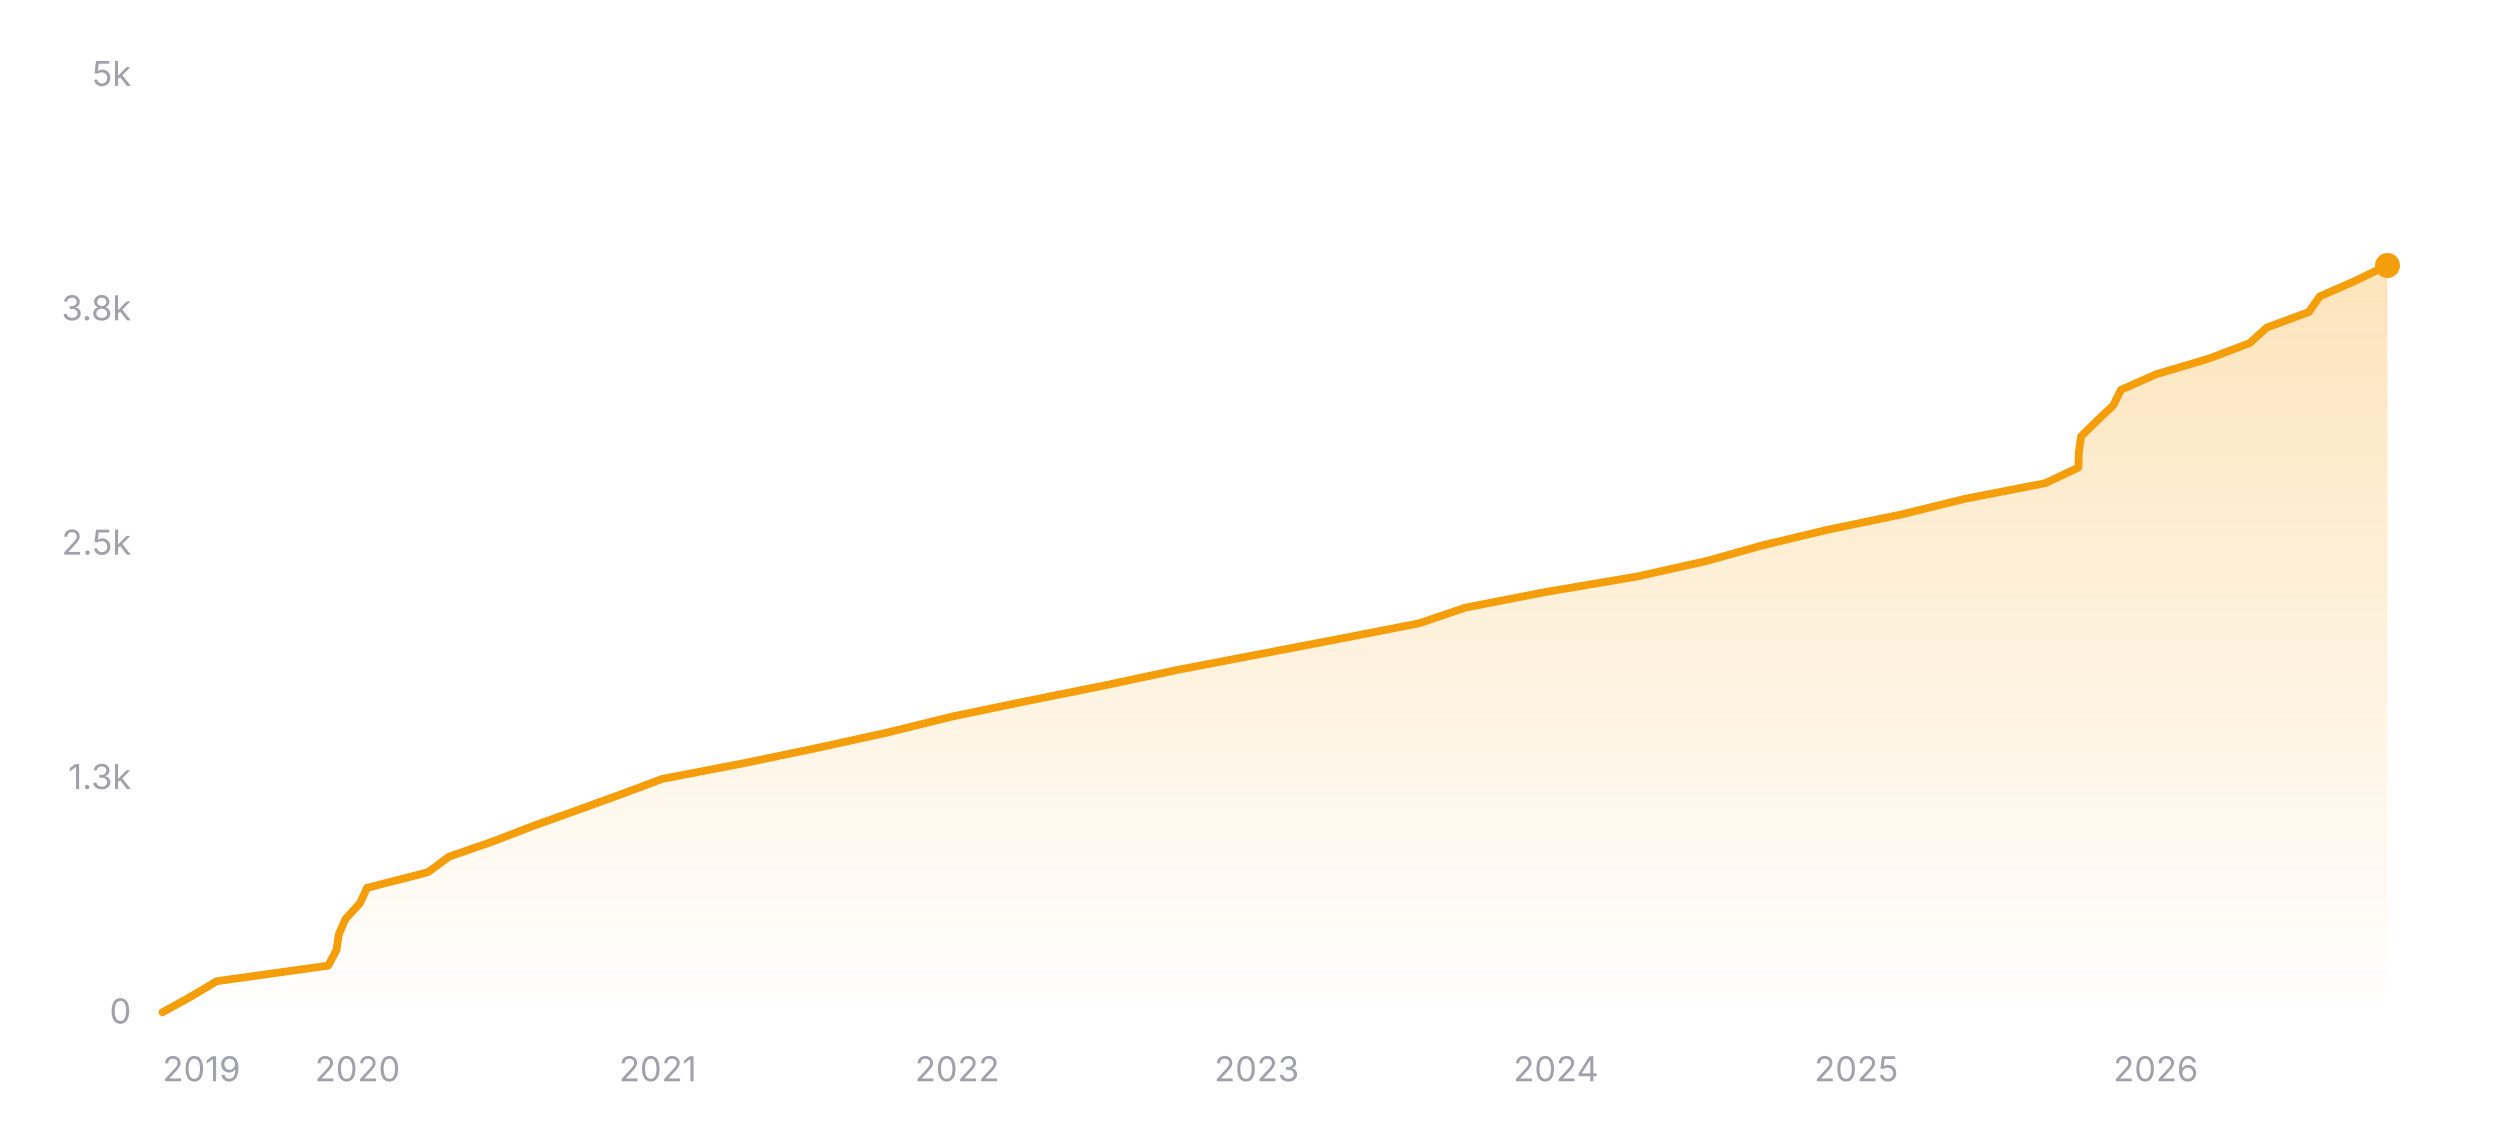
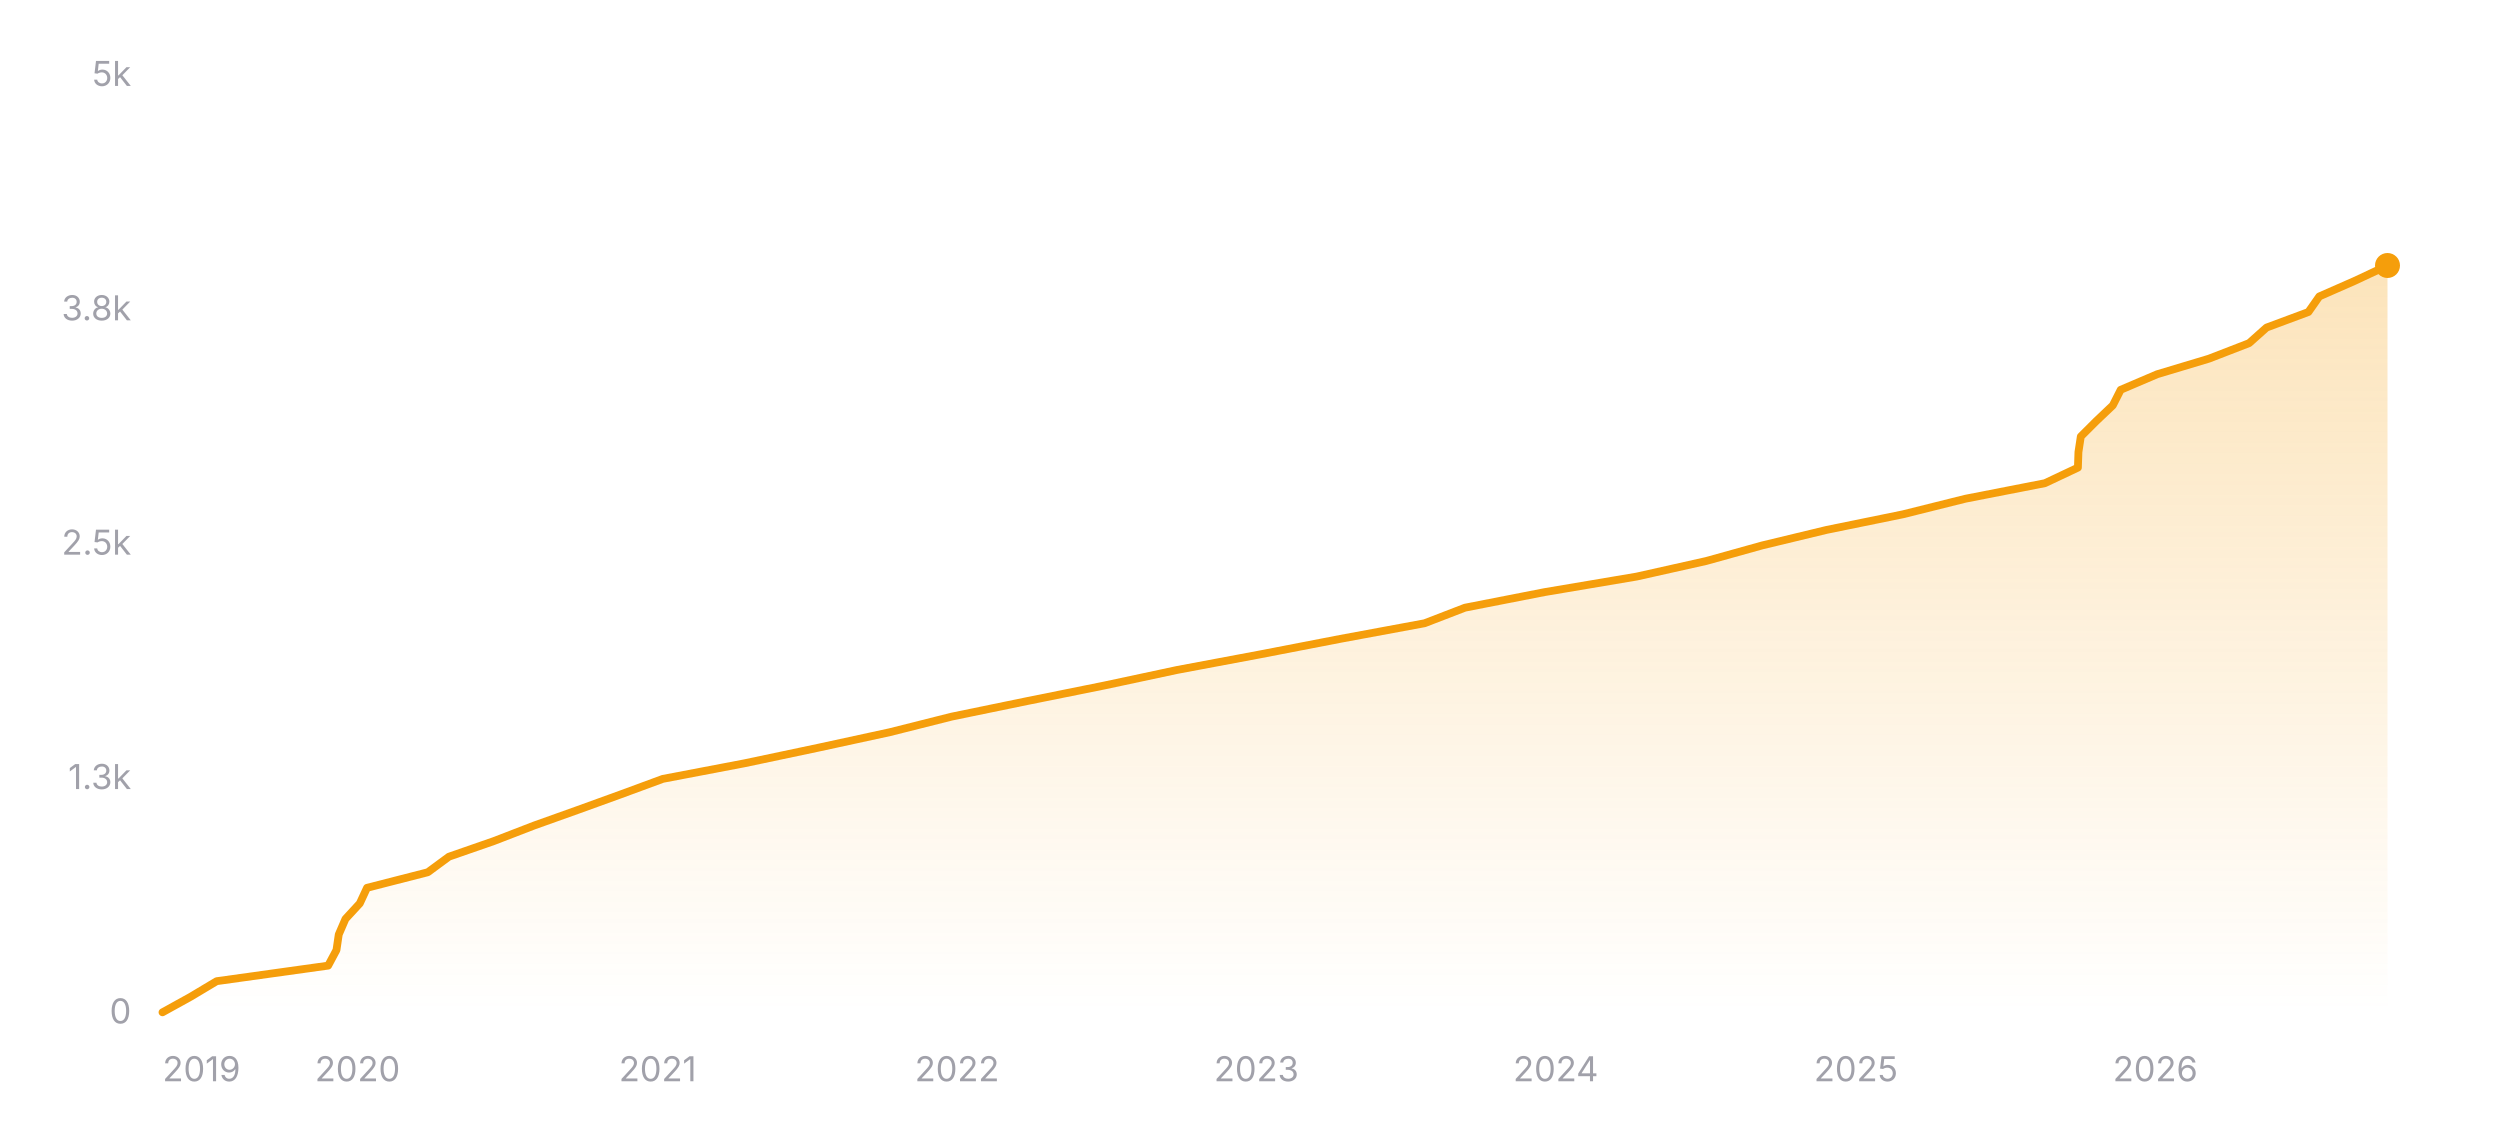
<svg xmlns="http://www.w3.org/2000/svg" width="800" height="360" viewBox="0 0 800 360" role="img" aria-label="Star history of nicejade/markdown-online-editor">
  <defs>
    <linearGradient id="area-dark" x1="0" y1="0" x2="0" y2="1">
      <stop offset="0%" stop-color="#f59e0b" stop-opacity="0.28" />
      <stop offset="100%" stop-color="#f59e0b" stop-opacity="0" />
    </linearGradient>
  </defs>
  <line x1="52" y1="324" x2="764" y2="324" stroke="rgba(255,255,255,0.12)" stroke-width="1" />
  <text x="42" y="327.5" text-anchor="end" font-size="11" fill="#a1a1aa" font-family="ui-sans-serif, system-ui, -apple-system, BlinkMacSystemFont, 'Segoe UI', sans-serif">0</text>
  <line x1="52" y1="249" x2="764" y2="249" stroke="rgba(255,255,255,0.12)" stroke-width="1" stroke-dasharray="3 3" />
  <text x="42" y="252.5" text-anchor="end" font-size="11" fill="#a1a1aa" font-family="ui-sans-serif, system-ui, -apple-system, BlinkMacSystemFont, 'Segoe UI', sans-serif">1.3k</text>
  <line x1="52" y1="174" x2="764" y2="174" stroke="rgba(255,255,255,0.12)" stroke-width="1" stroke-dasharray="3 3" />
  <text x="42" y="177.5" text-anchor="end" font-size="11" fill="#a1a1aa" font-family="ui-sans-serif, system-ui, -apple-system, BlinkMacSystemFont, 'Segoe UI', sans-serif">2.5k</text>
  <line x1="52" y1="99" x2="764" y2="99" stroke="rgba(255,255,255,0.12)" stroke-width="1" stroke-dasharray="3 3" />
  <text x="42" y="102.5" text-anchor="end" font-size="11" fill="#a1a1aa" font-family="ui-sans-serif, system-ui, -apple-system, BlinkMacSystemFont, 'Segoe UI', sans-serif">3.8k</text>
  <line x1="52" y1="24" x2="764" y2="24" stroke="rgba(255,255,255,0.12)" stroke-width="1" stroke-dasharray="3 3" />
  <text x="42" y="27.5" text-anchor="end" font-size="11" fill="#a1a1aa" font-family="ui-sans-serif, system-ui, -apple-system, BlinkMacSystemFont, 'Segoe UI', sans-serif">5k</text>
-   <polygon fill="url(#area-dark)" points="52,324 52,323.94 61.01,318.96 69.34,313.98 105.03,309 107.68,304.02 108.41,299.04 110.56,294.06 115.16,289.08 117.46,284.1 136.92,279.12 143.68,274.14 158.01,269.16 170.92,264.18 184.87,259.2 198.61,254.22 211.92,249.24 237.84,244.26 261.75,239.28 284.39,234.3 304.56,229.32 328.54,224.34 353.34,219.36 376.7,214.38 402.72,209.4 428.67,204.42 454.18,199.44 468.82,194.46 494.3,189.48 523.75,184.5 546.08,179.52 563.87,174.54 584.64,169.56 608.65,164.58 628.85,159.6 654.48,154.62 665.08,149.64 665.24,144.66 665.91,139.68 670.97,134.7 676.25,129.72 678.7,124.74 689.97,119.76 706.73,114.78 719.87,109.8 725.38,104.82 738.84,99.84 742.31,94.86 753.68,89.88 763.76,84.96 764,84.96 764,324" />
-   <polyline fill="none" stroke="#f59e0b" stroke-width="2.5" stroke-linecap="round" stroke-linejoin="round" points="52,323.94 61.01,318.96 69.34,313.98 105.03,309 107.68,304.02 108.41,299.04 110.56,294.06 115.16,289.08 117.46,284.1 136.92,279.12 143.68,274.14 158.01,269.16 170.92,264.18 184.87,259.2 198.61,254.22 211.92,249.24 237.84,244.26 261.75,239.28 284.39,234.3 304.56,229.32 328.54,224.34 353.34,219.36 376.7,214.38 402.72,209.4 428.67,204.42 454.18,199.44 468.82,194.46 494.3,189.48 523.75,184.5 546.08,179.52 563.87,174.54 584.64,169.56 608.65,164.58 628.85,159.6 654.48,154.62 665.08,149.64 665.24,144.66 665.91,139.68 670.97,134.7 676.25,129.72 678.7,124.74 689.97,119.76 706.73,114.78 719.87,109.8 725.38,104.82 738.84,99.84 742.31,94.86 753.68,89.88 763.76,84.96 764,84.96" />
+   <polygon fill="url(#area-dark)" points="52,324 52,323.94 61.01,318.96 69.33,313.98 105.01,309 107.67,304.02 108.4,299.04 110.55,294.06 115.14,289.08 117.45,284.1 136.9,279.12 143.66,274.14 157.99,269.16 170.89,264.18 184.84,259.2 198.59,254.22 212.1,249.24 238.21,244.26 261.8,239.28 284.75,234.3 304.53,229.32 328.7,224.34 353.39,219.36 376.7,214.38 403.24,209.4 428.99,204.42 455.87,199.44 468.79,194.46 494.25,189.48 523.75,184.5 545.99,179.52 563.88,174.54 584.55,169.56 608.93,164.58 628.9,159.6 654.37,154.62 664.93,149.64 665.1,144.66 665.86,139.68 670.85,134.7 676.1,129.72 678.62,124.74 690.28,119.76 706.85,114.78 719.72,109.8 725.3,104.82 738.69,99.84 742.18,94.86 753.51,89.88 764,84.96 764,84.96 764,324" />
+   <polyline fill="none" stroke="#f59e0b" stroke-width="2.5" stroke-linecap="round" stroke-linejoin="round" points="52,323.94 61.01,318.96 69.33,313.98 105.01,309 107.67,304.02 108.4,299.04 110.55,294.06 115.14,289.08 117.45,284.1 136.9,279.12 143.66,274.14 157.99,269.16 170.89,264.18 184.84,259.2 198.59,254.22 212.1,249.24 238.21,244.26 261.8,239.28 284.75,234.3 304.53,229.32 328.7,224.34 353.39,219.36 376.7,214.38 403.24,209.4 428.99,204.42 455.87,199.44 468.79,194.46 494.25,189.48 523.75,184.5 545.99,179.52 563.88,174.54 584.55,169.56 608.93,164.58 628.9,159.6 654.37,154.62 664.93,149.64 665.1,144.66 665.86,139.68 670.85,134.7 676.1,129.72 678.62,124.74 690.28,119.76 706.85,114.78 719.72,109.8 725.3,104.82 738.69,99.84 742.18,94.86 753.51,89.88 764,84.96 764,84.96" />
  <circle cx="764" cy="84.96" r="4" fill="#f59e0b" />
  <text x="52" y="346" text-anchor="start" font-size="11" fill="#a1a1aa" font-family="ui-sans-serif, system-ui, -apple-system, BlinkMacSystemFont, 'Segoe UI', sans-serif">2019</text>
-   <text x="114.41" y="346" text-anchor="middle" font-size="11" fill="#a1a1aa" font-family="ui-sans-serif, system-ui, -apple-system, BlinkMacSystemFont, 'Segoe UI', sans-serif">2020</text>
-   <text x="210.49" y="346" text-anchor="middle" font-size="11" fill="#a1a1aa" font-family="ui-sans-serif, system-ui, -apple-system, BlinkMacSystemFont, 'Segoe UI', sans-serif">2021</text>
-   <text x="306.31" y="346" text-anchor="middle" font-size="11" fill="#a1a1aa" font-family="ui-sans-serif, system-ui, -apple-system, BlinkMacSystemFont, 'Segoe UI', sans-serif">2022</text>
-   <text x="402.13" y="346" text-anchor="middle" font-size="11" fill="#a1a1aa" font-family="ui-sans-serif, system-ui, -apple-system, BlinkMacSystemFont, 'Segoe UI', sans-serif">2023</text>
-   <text x="497.94" y="346" text-anchor="middle" font-size="11" fill="#a1a1aa" font-family="ui-sans-serif, system-ui, -apple-system, BlinkMacSystemFont, 'Segoe UI', sans-serif">2024</text>
-   <text x="594.02" y="346" text-anchor="middle" font-size="11" fill="#a1a1aa" font-family="ui-sans-serif, system-ui, -apple-system, BlinkMacSystemFont, 'Segoe UI', sans-serif">2025</text>
-   <text x="689.84" y="346" text-anchor="middle" font-size="11" fill="#a1a1aa" font-family="ui-sans-serif, system-ui, -apple-system, BlinkMacSystemFont, 'Segoe UI', sans-serif">2026</text>
+   <text x="114.4" y="346" text-anchor="middle" font-size="11" fill="#a1a1aa" font-family="ui-sans-serif, system-ui, -apple-system, BlinkMacSystemFont, 'Segoe UI', sans-serif">2020</text>
+   <text x="210.46" y="346" text-anchor="middle" font-size="11" fill="#a1a1aa" font-family="ui-sans-serif, system-ui, -apple-system, BlinkMacSystemFont, 'Segoe UI', sans-serif">2021</text>
+   <text x="306.25" y="346" text-anchor="middle" font-size="11" fill="#a1a1aa" font-family="ui-sans-serif, system-ui, -apple-system, BlinkMacSystemFont, 'Segoe UI', sans-serif">2022</text>
+   <text x="402.04" y="346" text-anchor="middle" font-size="11" fill="#a1a1aa" font-family="ui-sans-serif, system-ui, -apple-system, BlinkMacSystemFont, 'Segoe UI', sans-serif">2023</text>
+   <text x="497.84" y="346" text-anchor="middle" font-size="11" fill="#a1a1aa" font-family="ui-sans-serif, system-ui, -apple-system, BlinkMacSystemFont, 'Segoe UI', sans-serif">2024</text>
+   <text x="593.9" y="346" text-anchor="middle" font-size="11" fill="#a1a1aa" font-family="ui-sans-serif, system-ui, -apple-system, BlinkMacSystemFont, 'Segoe UI', sans-serif">2025</text>
+   <text x="689.69" y="346" text-anchor="middle" font-size="11" fill="#a1a1aa" font-family="ui-sans-serif, system-ui, -apple-system, BlinkMacSystemFont, 'Segoe UI', sans-serif">2026</text>
</svg>
